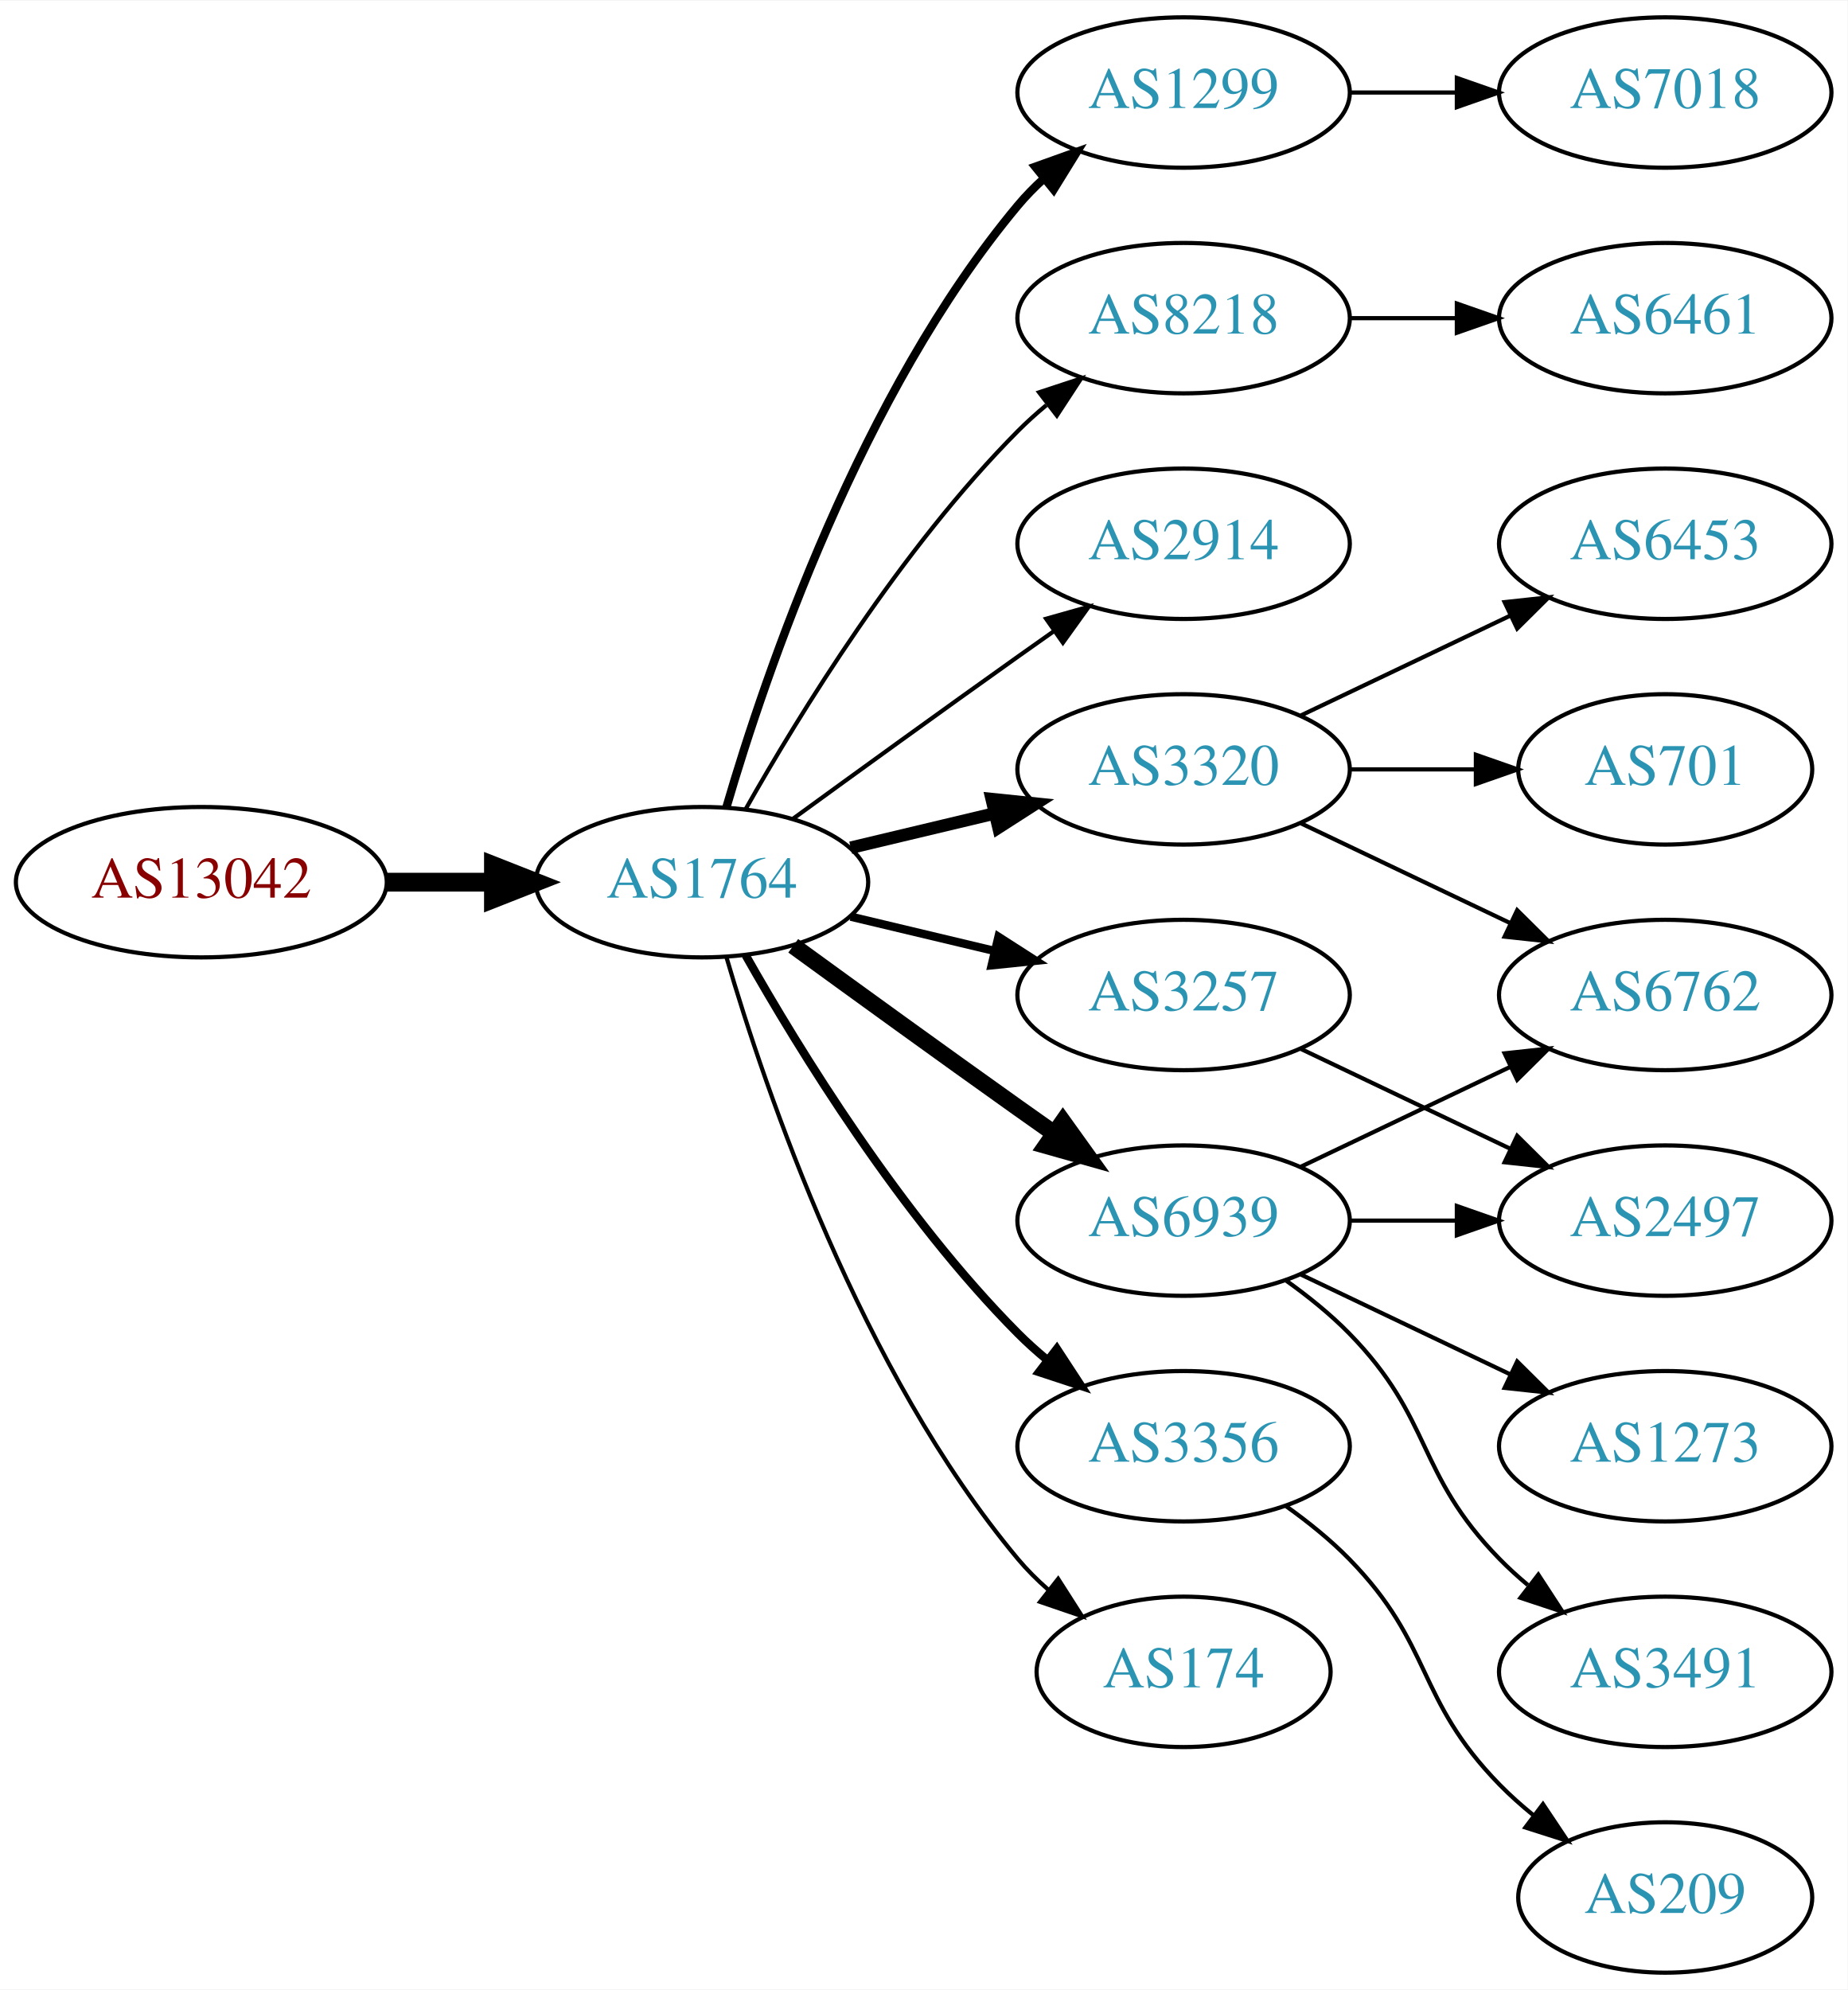
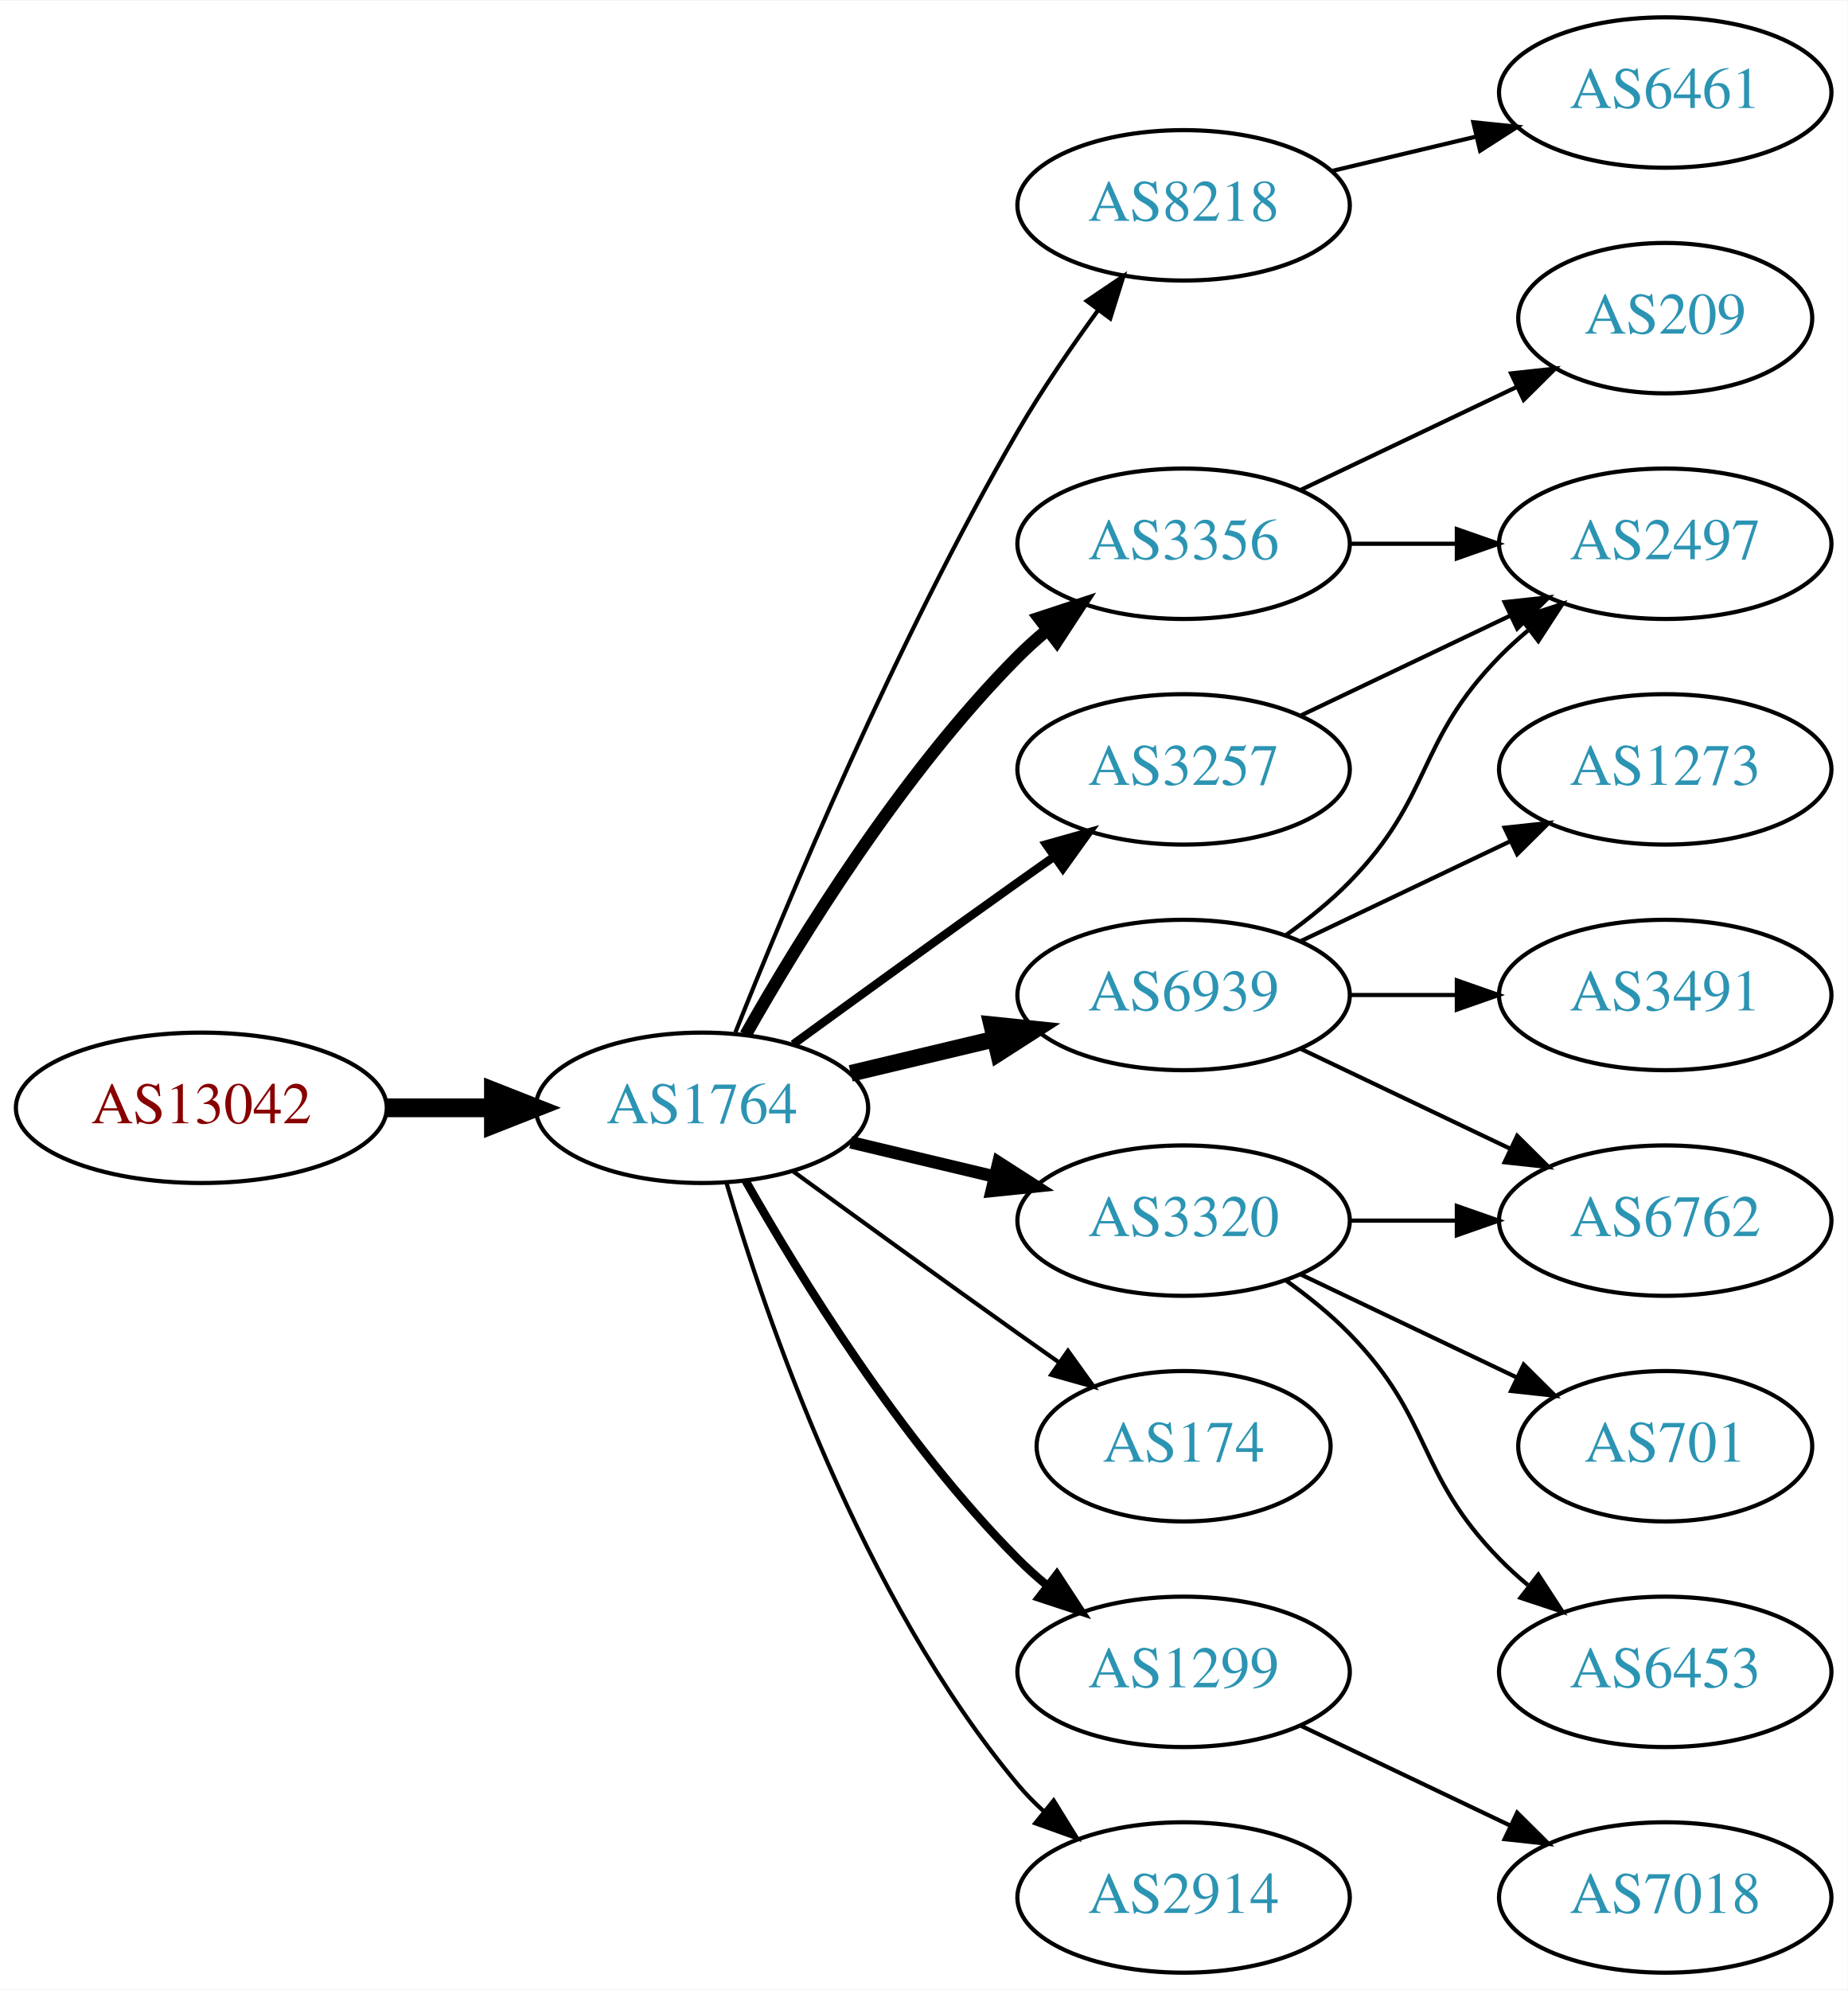
<svg xmlns="http://www.w3.org/2000/svg" xmlns:xlink="http://www.w3.org/1999/xlink" width="442pt" height="476pt" viewBox="0.00 0.00 442.27 476.00">
  <g id="graph0" class="graph" transform="scale(1 1) rotate(0) translate(4 472)">
    <polygon fill="white" stroke="none" points="-4,4 -4,-472 438.271,-472 438.271,4 -4,4" />
    <g id="node1" class="node">
      <g id="a_node1">
        <a xlink:href="/asn/13042" xlink:title="AS13042 ~ Oesterreichische Nationalbank [AT]">
-           <ellipse fill="#ffffff" stroke="black" cx="44.196" cy="-261" rx="44.393" ry="18" />
-           <text text-anchor="middle" x="44.196" y="-257.3" font-family="Times,serif" font-size="14.00" fill="#880000">AS13042</text>
+           <ellipse fill="#ffffff" stroke="black" cx="44.196" cy="-207" rx="44.393" ry="18" />
+           <text text-anchor="middle" x="44.196" y="-203.3" font-family="Times,serif" font-size="14.00" fill="#880000">AS13042</text>
        </a>
      </g>
    </g>
    <g id="node2" class="node">
      <g id="a_node2">
        <a xlink:href="/asn/1764" xlink:title="AS1764 ~ NEXTLAYER-AS [AT]">
-           <ellipse fill="#ffffff" stroke="black" cx="164.039" cy="-261" rx="39.794" ry="18" />
-           <text text-anchor="middle" x="164.039" y="-257.3" font-family="Times,serif" font-size="14.00" fill="#2c94b3">AS1764</text>
+           <ellipse fill="#ffffff" stroke="black" cx="164.039" cy="-207" rx="39.794" ry="18" />
+           <text text-anchor="middle" x="164.039" y="-203.3" font-family="Times,serif" font-size="14.00" fill="#2c94b3">AS1764</text>
        </a>
      </g>
    </g>
    <g id="edge1" class="edge">
-       <path fill="none" stroke="black" stroke-width="4.5" d="M88.407,-261C96.72,-261 105.482,-261 113.965,-261" />
-       <polygon fill="black" stroke="black" stroke-width="4.5" points="114.123,-264.938 124.123,-261 114.123,-257.063 114.123,-264.938" />
+       <path fill="none" stroke="black" stroke-width="4.5" d="M88.407,-207C96.72,-207 105.482,-207 113.965,-207" />
+       <polygon fill="black" stroke="black" stroke-width="4.5" points="114.123,-210.938 124.123,-207 114.123,-203.063 114.123,-210.938" />
    </g>
    <g id="node3" class="node">
      <g id="a_node3">
-         <a xlink:href="/asn/1299" xlink:title="AS1299 ~ Telia Carrier [EU]">
-           <ellipse fill="#ffffff" stroke="black" cx="279.332" cy="-450" rx="39.794" ry="18" />
-           <text text-anchor="middle" x="279.332" y="-446.3" font-family="Times,serif" font-size="14.00" fill="#2c94b3">AS1299</text>
+         <a xlink:href="/asn/8218" xlink:title="AS8218 ~ legacy Neotelecoms [FR]">
+           <ellipse fill="#ffffff" stroke="black" cx="279.332" cy="-423" rx="39.794" ry="18" />
+           <text text-anchor="middle" x="279.332" y="-419.3" font-family="Times,serif" font-size="14.00" fill="#2c94b3">AS8218</text>
        </a>
      </g>
    </g>
    <g id="edge2" class="edge">
-       <path fill="none" stroke="black" stroke-width="2" d="M169.913,-279.002C179.227,-310.844 202.043,-377.981 239.685,-423 241.555,-425.237 243.654,-427.374 245.88,-429.396" />
-       <polygon fill="black" stroke="black" stroke-width="2" points="243.823,-432.234 253.799,-435.804 248.227,-426.793 243.823,-432.234" />
+       <path fill="none" stroke="black" d="M172.042,-225.051C184.169,-255.57 210.587,-318.933 239.685,-369 245.392,-378.819 252.43,-389.078 258.929,-397.984" />
+       <polygon fill="black" stroke="black" points="256.155,-400.119 264.934,-406.05 261.77,-395.938 256.155,-400.119" />
    </g>
    <g id="node4" class="node">
      <g id="a_node4">
-         <a xlink:href="/asn/8218" xlink:title="AS8218 ~ legacy Neotelecoms [FR]">
-           <ellipse fill="#ffffff" stroke="black" cx="279.332" cy="-396" rx="39.794" ry="18" />
-           <text text-anchor="middle" x="279.332" y="-392.3" font-family="Times,serif" font-size="14.00" fill="#2c94b3">AS8218</text>
+         <a xlink:href="/asn/3356" xlink:title="AS3356 ~ Level 3 Parent, LLC [US]">
+           <ellipse fill="#ffffff" stroke="black" cx="279.332" cy="-342" rx="39.794" ry="18" />
+           <text text-anchor="middle" x="279.332" y="-338.3" font-family="Times,serif" font-size="14.00" fill="#2c94b3">AS3356</text>
        </a>
      </g>
    </g>
    <g id="edge3" class="edge">
-       <path fill="none" stroke="black" d="M174.498,-278.49C187.28,-301.096 211.712,-340.886 239.685,-369 241.796,-371.121 244.092,-373.188 246.477,-375.171" />
-       <polygon fill="black" stroke="black" points="244.73,-378.242 254.793,-381.556 248.993,-372.69 244.73,-378.242" />
+       <path fill="none" stroke="black" stroke-width="3" d="M174.498,-224.49C187.28,-247.096 211.712,-286.886 239.685,-315 241.796,-317.121 244.092,-319.188 246.477,-321.171" />
+       <polygon fill="black" stroke="black" stroke-width="3" points="244.73,-324.242 254.793,-327.556 248.993,-318.69 244.73,-324.242" />
    </g>
    <g id="node5" class="node">
      <g id="a_node5">
-         <a xlink:href="/asn/2914" xlink:title="AS2914 ~ NTT America, Inc. [US]">
-           <ellipse fill="#ffffff" stroke="black" cx="279.332" cy="-342" rx="39.794" ry="18" />
-           <text text-anchor="middle" x="279.332" y="-338.3" font-family="Times,serif" font-size="14.00" fill="#2c94b3">AS2914</text>
+         <a xlink:href="/asn/6939" xlink:title="AS6939 ~ Hurricane Electric LLC [US]">
+           <ellipse fill="#ffffff" stroke="black" cx="279.332" cy="-234" rx="39.794" ry="18" />
+           <text text-anchor="middle" x="279.332" y="-230.3" font-family="Times,serif" font-size="14.00" fill="#2c94b3">AS6939</text>
        </a>
      </g>
    </g>
    <g id="edge4" class="edge">
-       <path fill="none" stroke="black" d="M185.887,-276.222C200.821,-287.091 221.435,-302.025 239.685,-315 242.506,-317.005 245.449,-319.085 248.397,-321.159" />
-       <polygon fill="black" stroke="black" points="246.424,-324.05 256.621,-326.926 250.443,-318.319 246.424,-324.05" />
+       <path fill="none" stroke="black" stroke-width="4" d="M199.646,-215.248C210.517,-217.838 222.671,-220.735 234.114,-223.462" />
+       <polygon fill="black" stroke="black" stroke-width="4" points="233.397,-226.889 243.936,-225.803 235.02,-220.08 233.397,-226.889" />
    </g>
    <g id="node6" class="node">
      <g id="a_node6">
-         <a xlink:href="/asn/3320" xlink:title="AS3320 ~ DTAG [DE]">
+         <a xlink:href="/asn/3257" xlink:title="AS3257 ~ GTT [DE]">
          <ellipse fill="#ffffff" stroke="black" cx="279.332" cy="-288" rx="39.794" ry="18" />
-           <text text-anchor="middle" x="279.332" y="-284.3" font-family="Times,serif" font-size="14.00" fill="#2c94b3">AS3320</text>
+           <text text-anchor="middle" x="279.332" y="-284.3" font-family="Times,serif" font-size="14.00" fill="#2c94b3">AS3257</text>
        </a>
      </g>
    </g>
    <g id="edge5" class="edge">
-       <path fill="none" stroke="black" stroke-width="3" d="M199.646,-269.248C210.517,-271.838 222.671,-274.735 234.114,-277.462" />
-       <polygon fill="black" stroke="black" stroke-width="3" points="233.397,-280.889 243.936,-279.803 235.02,-274.08 233.397,-280.889" />
+       <path fill="none" stroke="black" stroke-width="2" d="M185.887,-222.222C200.821,-233.091 221.435,-248.025 239.685,-261 242.506,-263.005 245.449,-265.085 248.397,-267.159" />
+       <polygon fill="black" stroke="black" stroke-width="2" points="246.424,-270.05 256.621,-272.926 250.443,-264.319 246.424,-270.05" />
    </g>
    <g id="node7" class="node">
      <g id="a_node7">
-         <a xlink:href="/asn/3356" xlink:title="AS3356 ~ Level 3 Parent, LLC [US]">
-           <ellipse fill="#ffffff" stroke="black" cx="279.332" cy="-126" rx="39.794" ry="18" />
-           <text text-anchor="middle" x="279.332" y="-122.3" font-family="Times,serif" font-size="14.00" fill="#2c94b3">AS3356</text>
+         <a xlink:href="/asn/3320" xlink:title="AS3320 ~ DTAG [DE]">
+           <ellipse fill="#ffffff" stroke="black" cx="279.332" cy="-180" rx="39.794" ry="18" />
+           <text text-anchor="middle" x="279.332" y="-176.3" font-family="Times,serif" font-size="14.00" fill="#2c94b3">AS3320</text>
        </a>
      </g>
    </g>
    <g id="edge6" class="edge">
-       <path fill="none" stroke="black" stroke-width="2" d="M174.498,-243.51C187.28,-220.904 211.712,-181.114 239.685,-153 241.796,-150.879 244.092,-148.812 246.477,-146.829" />
-       <polygon fill="black" stroke="black" stroke-width="2" points="248.993,-149.31 254.793,-140.444 244.73,-143.758 248.993,-149.31" />
+       <path fill="none" stroke="black" stroke-width="3" d="M199.646,-198.752C210.517,-196.162 222.671,-193.265 234.114,-190.538" />
+       <polygon fill="black" stroke="black" stroke-width="3" points="235.02,-193.92 243.936,-188.197 233.397,-187.111 235.02,-193.92" />
    </g>
    <g id="node8" class="node">
      <g id="a_node8">
        <a xlink:href="/asn/174" xlink:title="AS174 ~ Cogent Communications [US]">
-           <ellipse fill="#ffffff" stroke="black" cx="279.332" cy="-72" rx="35.194" ry="18" />
-           <text text-anchor="middle" x="279.332" y="-68.3" font-family="Times,serif" font-size="14.00" fill="#2c94b3">AS174</text>
+           <ellipse fill="#ffffff" stroke="black" cx="279.332" cy="-126" rx="35.194" ry="18" />
+           <text text-anchor="middle" x="279.332" y="-122.3" font-family="Times,serif" font-size="14.00" fill="#2c94b3">AS174</text>
        </a>
      </g>
    </g>
    <g id="edge7" class="edge">
-       <path fill="none" stroke="black" d="M169.913,-242.998C179.227,-211.156 202.043,-144.019 239.685,-99 241.838,-96.426 244.292,-93.983 246.896,-91.697" />
-       <polygon fill="black" stroke="black" points="249.303,-94.257 255.007,-85.328 244.98,-88.751 249.303,-94.257" />
+       <path fill="none" stroke="black" d="M185.887,-191.778C200.821,-180.909 221.435,-165.975 239.685,-153 242.895,-150.718 246.264,-148.339 249.619,-145.982" />
+       <polygon fill="black" stroke="black" points="251.647,-148.834 257.83,-140.23 247.631,-143.101 251.647,-148.834" />
    </g>
    <g id="node9" class="node">
      <g id="a_node9">
-         <a xlink:href="/asn/3257" xlink:title="AS3257 ~ GTT [DE]">
-           <ellipse fill="#ffffff" stroke="black" cx="279.332" cy="-234" rx="39.794" ry="18" />
-           <text text-anchor="middle" x="279.332" y="-230.3" font-family="Times,serif" font-size="14.00" fill="#2c94b3">AS3257</text>
+         <a xlink:href="/asn/1299" xlink:title="AS1299 ~ Telia Carrier [EU]">
+           <ellipse fill="#ffffff" stroke="black" cx="279.332" cy="-72" rx="39.794" ry="18" />
+           <text text-anchor="middle" x="279.332" y="-68.3" font-family="Times,serif" font-size="14.00" fill="#2c94b3">AS1299</text>
        </a>
      </g>
    </g>
    <g id="edge8" class="edge">
-       <path fill="none" stroke="black" stroke-width="2" d="M199.646,-252.752C210.517,-250.162 222.671,-247.265 234.114,-244.538" />
-       <polygon fill="black" stroke="black" stroke-width="2" points="235.02,-247.92 243.936,-242.197 233.397,-241.111 235.02,-247.92" />
+       <path fill="none" stroke="black" stroke-width="2" d="M174.498,-189.51C187.28,-166.904 211.712,-127.114 239.685,-99 241.796,-96.879 244.092,-94.812 246.477,-92.829" />
+       <polygon fill="black" stroke="black" stroke-width="2" points="248.993,-95.31 254.793,-86.444 244.73,-89.758 248.993,-95.31" />
    </g>
    <g id="node10" class="node">
      <g id="a_node10">
-         <a xlink:href="/asn/6939" xlink:title="AS6939 ~ Hurricane Electric LLC [US]">
-           <ellipse fill="#ffffff" stroke="black" cx="279.332" cy="-180" rx="39.794" ry="18" />
-           <text text-anchor="middle" x="279.332" y="-176.3" font-family="Times,serif" font-size="14.00" fill="#2c94b3">AS6939</text>
+         <a xlink:href="/asn/2914" xlink:title="AS2914 ~ NTT America, Inc. [US]">
+           <ellipse fill="#ffffff" stroke="black" cx="279.332" cy="-18" rx="39.794" ry="18" />
+           <text text-anchor="middle" x="279.332" y="-14.3" font-family="Times,serif" font-size="14.00" fill="#2c94b3">AS2914</text>
        </a>
      </g>
    </g>
    <g id="edge9" class="edge">
-       <path fill="none" stroke="black" stroke-width="4" d="M185.887,-245.778C200.821,-234.909 221.435,-219.975 239.685,-207 242.506,-204.995 245.449,-202.915 248.397,-200.841" />
-       <polygon fill="black" stroke="black" stroke-width="4" points="250.443,-203.681 256.621,-195.074 246.424,-197.95 250.443,-203.681" />
+       <path fill="none" stroke="black" d="M169.913,-188.998C179.227,-157.156 202.043,-90.019 239.685,-45 241.555,-42.763 243.654,-40.626 245.88,-38.604" />
+       <polygon fill="black" stroke="black" points="248.227,-41.208 253.799,-32.196 243.823,-35.766 248.227,-41.208" />
+     </g>
+     <g id="node11" class="node">
+       <g id="a_node11">
+         <a xlink:href="/asn/6461" xlink:title="AS6461 ~ Zayo Bandwidth [US]">
+           <ellipse fill="#ffffff" stroke="black" cx="394.625" cy="-450" rx="39.794" ry="18" />
+           <text text-anchor="middle" x="394.625" y="-446.3" font-family="Times,serif" font-size="14.00" fill="#2c94b3">AS6461</text>
+         </a>
+       </g>
+     </g>
+     <g id="edge10" class="edge">
+       <path fill="none" stroke="black" d="M314.939,-431.248C325.81,-433.838 337.964,-436.735 349.407,-439.462" />
+       <polygon fill="black" stroke="black" points="348.69,-442.889 359.229,-441.803 350.313,-436.08 348.69,-442.889" />
+     </g>
+     <g id="node12" class="node">
+       <g id="a_node12">
+         <a xlink:href="/asn/2497" xlink:title="AS2497 ~ Internet Initiative Japan Inc. [JP]">
+           <ellipse fill="#ffffff" stroke="black" cx="394.625" cy="-342" rx="39.794" ry="18" />
+           <text text-anchor="middle" x="394.625" y="-338.3" font-family="Times,serif" font-size="14.00" fill="#2c94b3">AS2497</text>
+         </a>
+       </g>
+     </g>
+     <g id="edge11" class="edge">
+       <path fill="none" stroke="black" d="M319.004,-342C327.207,-342 335.971,-342 344.503,-342" />
+       <polygon fill="black" stroke="black" points="344.742,-345.5 354.742,-342 344.742,-338.5 344.742,-345.5" />
+     </g>
+     <g id="node13" class="node">
+       <g id="a_node13">
+         <a xlink:href="/asn/209" xlink:title="AS209 ~ CenturyLink Communications, LLC [US]">
+           <ellipse fill="#ffffff" stroke="black" cx="394.625" cy="-396" rx="35.194" ry="18" />
+           <text text-anchor="middle" x="394.625" y="-392.3" font-family="Times,serif" font-size="14.00" fill="#2c94b3">AS209</text>
+         </a>
+       </g>
+     </g>
+     <g id="edge12" class="edge">
+       <path fill="none" stroke="black" d="M307.468,-354.934C322.9,-362.29 342.385,-371.577 358.92,-379.459" />
+       <polygon fill="black" stroke="black" points="357.729,-382.768 368.262,-383.911 360.741,-376.449 357.729,-382.768" />
+     </g>
+     <g id="edge15" class="edge">
+       <path fill="none" stroke="black" d="M303.926,-248.389C309.182,-252.148 314.513,-256.437 318.978,-261 339.151,-281.617 334.806,-294.383 354.978,-315 357.071,-317.139 359.354,-319.218 361.731,-321.21" />
+       <polygon fill="black" stroke="black" points="359.974,-324.275 370.031,-327.611 364.249,-318.732 359.974,-324.275" />
+     </g>
+     <g id="node14" class="node">
+       <g id="a_node14">
+         <a xlink:href="/asn/3491" xlink:title="AS3491 ~ PCCW Global, Inc. [US]">
+           <ellipse fill="#ffffff" stroke="black" cx="394.625" cy="-234" rx="39.794" ry="18" />
+           <text text-anchor="middle" x="394.625" y="-230.3" font-family="Times,serif" font-size="14.00" fill="#2c94b3">AS3491</text>
+         </a>
+       </g>
+     </g>
+     <g id="edge13" class="edge">
+       <path fill="none" stroke="black" d="M319.004,-234C327.207,-234 335.971,-234 344.503,-234" />
+       <polygon fill="black" stroke="black" points="344.742,-237.5 354.742,-234 344.742,-230.5 344.742,-237.5" />
+     </g>
+     <g id="node15" class="node">
+       <g id="a_node15">
+         <a xlink:href="/asn/6762" xlink:title="AS6762 ~ TELECOM ITALIA SPARKLE S.p.A. [IT]">
+           <ellipse fill="#ffffff" stroke="black" cx="394.625" cy="-180" rx="39.794" ry="18" />
+           <text text-anchor="middle" x="394.625" y="-176.3" font-family="Times,serif" font-size="14.00" fill="#2c94b3">AS6762</text>
+         </a>
+       </g>
+     </g>
+     <g id="edge14" class="edge">
+       <path fill="none" stroke="black" d="M307.468,-221.066C322.462,-213.919 341.283,-204.948 357.506,-197.215" />
+       <polygon fill="black" stroke="black" points="359.188,-200.291 366.71,-192.829 356.177,-193.972 359.188,-200.291" />
+     </g>
+     <g id="node16" class="node">
+       <g id="a_node16">
+         <a xlink:href="/asn/1273" xlink:title="AS1273 ~ Vodafone Group PLC [EU]">
+           <ellipse fill="#ffffff" stroke="black" cx="394.625" cy="-288" rx="39.794" ry="18" />
+           <text text-anchor="middle" x="394.625" y="-284.3" font-family="Times,serif" font-size="14.00" fill="#2c94b3">AS1273</text>
+         </a>
+       </g>
+     </g>
+     <g id="edge16" class="edge">
+       <path fill="none" stroke="black" d="M307.468,-246.934C322.462,-254.081 341.283,-263.052 357.506,-270.785" />
+       <polygon fill="black" stroke="black" points="356.177,-274.028 366.71,-275.171 359.188,-267.709 356.177,-274.028" />
+     </g>
+     <g id="edge21" class="edge">
+       <path fill="none" stroke="black" d="M307.468,-300.934C322.462,-308.081 341.283,-317.052 357.506,-324.785" />
+       <polygon fill="black" stroke="black" points="356.177,-328.028 366.71,-329.171 359.188,-321.709 356.177,-328.028" />
+     </g>
+     <g id="edge17" class="edge">
+       <path fill="none" stroke="black" d="M319.004,-180C327.207,-180 335.971,-180 344.503,-180" />
+       <polygon fill="black" stroke="black" points="344.742,-183.5 354.742,-180 344.742,-176.5 344.742,-183.5" />
+     </g>
+     <g id="node17" class="node">
+       <g id="a_node17">
+         <a xlink:href="/asn/6453" xlink:title="AS6453 ~ TATA COMMUNICATIONS (AMERICA) INC [US]">
+           <ellipse fill="#ffffff" stroke="black" cx="394.625" cy="-72" rx="39.794" ry="18" />
+           <text text-anchor="middle" x="394.625" y="-68.3" font-family="Times,serif" font-size="14.00" fill="#2c94b3">AS6453</text>
+         </a>
+       </g>
+     </g>
+     <g id="edge18" class="edge">
+       <path fill="none" stroke="black" d="M303.926,-165.611C309.182,-161.852 314.513,-157.563 318.978,-153 339.151,-132.383 334.806,-119.617 354.978,-99 357.071,-96.861 359.354,-94.782 361.731,-92.79" />
+       <polygon fill="black" stroke="black" points="364.249,-95.268 370.031,-86.389 359.974,-89.725 364.249,-95.268" />
+     </g>
+     <g id="node18" class="node">
+       <g id="a_node18">
+         <a xlink:href="/asn/701" xlink:title="AS701 ~ UUNET [US]">
+           <ellipse fill="#ffffff" stroke="black" cx="394.625" cy="-126" rx="35.194" ry="18" />
+           <text text-anchor="middle" x="394.625" y="-122.3" font-family="Times,serif" font-size="14.00" fill="#2c94b3">AS701</text>
+         </a>
+       </g>
+     </g>
+     <g id="edge19" class="edge">
+       <path fill="none" stroke="black" d="M307.468,-167.066C322.9,-159.71 342.385,-150.423 358.92,-142.541" />
+       <polygon fill="black" stroke="black" points="360.741,-145.551 368.262,-138.089 357.729,-139.232 360.741,-145.551" />
    </g>
    <g id="node19" class="node">
      <g id="a_node19">
        <a xlink:href="/asn/7018" xlink:title="AS7018 ~ AT&amp;T Services, Inc. [US]">
-           <ellipse fill="#ffffff" stroke="black" cx="394.625" cy="-450" rx="39.794" ry="18" />
-           <text text-anchor="middle" x="394.625" y="-446.3" font-family="Times,serif" font-size="14.00" fill="#2c94b3">AS7018</text>
+           <ellipse fill="#ffffff" stroke="black" cx="394.625" cy="-18" rx="39.794" ry="18" />
+           <text text-anchor="middle" x="394.625" y="-14.3" font-family="Times,serif" font-size="14.00" fill="#2c94b3">AS7018</text>
        </a>
      </g>
    </g>
    <g id="edge20" class="edge">
-       <path fill="none" stroke="black" d="M319.004,-450C327.207,-450 335.971,-450 344.503,-450" />
-       <polygon fill="black" stroke="black" points="344.742,-453.5 354.742,-450 344.742,-446.5 344.742,-453.5" />
-     </g>
-     <g id="node11" class="node">
-       <g id="a_node11">
-         <a xlink:href="/asn/6461" xlink:title="AS6461 ~ Zayo Bandwidth [US]">
-           <ellipse fill="#ffffff" stroke="black" cx="394.625" cy="-396" rx="39.794" ry="18" />
-           <text text-anchor="middle" x="394.625" y="-392.3" font-family="Times,serif" font-size="14.00" fill="#2c94b3">AS6461</text>
-         </a>
-       </g>
-     </g>
-     <g id="edge10" class="edge">
-       <path fill="none" stroke="black" d="M319.004,-396C327.207,-396 335.971,-396 344.503,-396" />
-       <polygon fill="black" stroke="black" points="344.742,-399.5 354.742,-396 344.742,-392.5 344.742,-399.5" />
-     </g>
-     <g id="node12" class="node">
-       <g id="a_node12">
-         <a xlink:href="/asn/701" xlink:title="AS701 ~ UUNET [US]">
-           <ellipse fill="#ffffff" stroke="black" cx="394.625" cy="-288" rx="35.194" ry="18" />
-           <text text-anchor="middle" x="394.625" y="-284.3" font-family="Times,serif" font-size="14.00" fill="#2c94b3">AS701</text>
-         </a>
-       </g>
-     </g>
-     <g id="edge11" class="edge">
-       <path fill="none" stroke="black" d="M319.004,-288C328.709,-288 339.2,-288 349.163,-288" />
-       <polygon fill="black" stroke="black" points="349.299,-291.5 359.299,-288 349.299,-284.5 349.299,-291.5" />
-     </g>
-     <g id="node13" class="node">
-       <g id="a_node13">
-         <a xlink:href="/asn/6453" xlink:title="AS6453 ~ TATA COMMUNICATIONS (AMERICA) INC [US]">
-           <ellipse fill="#ffffff" stroke="black" cx="394.625" cy="-342" rx="39.794" ry="18" />
-           <text text-anchor="middle" x="394.625" y="-338.3" font-family="Times,serif" font-size="14.00" fill="#2c94b3">AS6453</text>
-         </a>
-       </g>
-     </g>
-     <g id="edge12" class="edge">
-       <path fill="none" stroke="black" d="M307.468,-300.934C322.462,-308.081 341.283,-317.052 357.506,-324.785" />
-       <polygon fill="black" stroke="black" points="356.177,-328.028 366.71,-329.171 359.188,-321.709 356.177,-328.028" />
-     </g>
-     <g id="node14" class="node">
-       <g id="a_node14">
-         <a xlink:href="/asn/6762" xlink:title="AS6762 ~ TELECOM ITALIA SPARKLE S.p.A. [IT]">
-           <ellipse fill="#ffffff" stroke="black" cx="394.625" cy="-234" rx="39.794" ry="18" />
-           <text text-anchor="middle" x="394.625" y="-230.3" font-family="Times,serif" font-size="14.00" fill="#2c94b3">AS6762</text>
-         </a>
-       </g>
-     </g>
-     <g id="edge13" class="edge">
-       <path fill="none" stroke="black" d="M307.468,-275.066C322.462,-267.919 341.283,-258.948 357.506,-251.215" />
-       <polygon fill="black" stroke="black" points="359.188,-254.291 366.71,-246.829 356.177,-247.972 359.188,-254.291" />
-     </g>
-     <g id="node15" class="node">
-       <g id="a_node15">
-         <a xlink:href="/asn/209" xlink:title="AS209 ~ CenturyLink Communications, LLC [US]">
-           <ellipse fill="#ffffff" stroke="black" cx="394.625" cy="-18" rx="35.194" ry="18" />
-           <text text-anchor="middle" x="394.625" y="-14.3" font-family="Times,serif" font-size="14.00" fill="#2c94b3">AS209</text>
-         </a>
-       </g>
-     </g>
-     <g id="edge14" class="edge">
-       <path fill="none" stroke="black" d="M303.926,-111.611C309.182,-107.852 314.513,-103.563 318.978,-99 339.151,-78.383 334.806,-65.617 354.978,-45 357.457,-42.466 360.204,-40.017 363.056,-37.696" />
-       <polygon fill="black" stroke="black" points="365.359,-40.343 371.242,-31.532 361.148,-34.752 365.359,-40.343" />
-     </g>
-     <g id="node16" class="node">
-       <g id="a_node16">
-         <a xlink:href="/asn/2497" xlink:title="AS2497 ~ Internet Initiative Japan Inc. [JP]">
-           <ellipse fill="#ffffff" stroke="black" cx="394.625" cy="-180" rx="39.794" ry="18" />
-           <text text-anchor="middle" x="394.625" y="-176.3" font-family="Times,serif" font-size="14.00" fill="#2c94b3">AS2497</text>
-         </a>
-       </g>
-     </g>
-     <g id="edge15" class="edge">
-       <path fill="none" stroke="black" d="M307.468,-221.066C322.462,-213.919 341.283,-204.948 357.506,-197.215" />
-       <polygon fill="black" stroke="black" points="359.188,-200.291 366.71,-192.829 356.177,-193.972 359.188,-200.291" />
-     </g>
-     <g id="edge18" class="edge">
-       <path fill="none" stroke="black" d="M307.468,-192.934C322.462,-200.081 341.283,-209.052 357.506,-216.785" />
-       <polygon fill="black" stroke="black" points="356.177,-220.028 366.71,-221.171 359.188,-213.709 356.177,-220.028" />
-     </g>
-     <g id="edge16" class="edge">
-       <path fill="none" stroke="black" d="M319.004,-180C327.207,-180 335.971,-180 344.503,-180" />
-       <polygon fill="black" stroke="black" points="344.742,-183.5 354.742,-180 344.742,-176.5 344.742,-183.5" />
-     </g>
-     <g id="node17" class="node">
-       <g id="a_node17">
-         <a xlink:href="/asn/3491" xlink:title="AS3491 ~ PCCW Global, Inc. [US]">
-           <ellipse fill="#ffffff" stroke="black" cx="394.625" cy="-72" rx="39.794" ry="18" />
-           <text text-anchor="middle" x="394.625" y="-68.3" font-family="Times,serif" font-size="14.00" fill="#2c94b3">AS3491</text>
-         </a>
-       </g>
-     </g>
-     <g id="edge17" class="edge">
-       <path fill="none" stroke="black" d="M303.926,-165.611C309.182,-161.852 314.513,-157.563 318.978,-153 339.151,-132.383 334.806,-119.617 354.978,-99 357.071,-96.861 359.354,-94.782 361.731,-92.79" />
-       <polygon fill="black" stroke="black" points="364.249,-95.268 370.031,-86.389 359.974,-89.725 364.249,-95.268" />
-     </g>
-     <g id="node18" class="node">
-       <g id="a_node18">
-         <a xlink:href="/asn/1273" xlink:title="AS1273 ~ Vodafone Group PLC [EU]">
-           <ellipse fill="#ffffff" stroke="black" cx="394.625" cy="-126" rx="39.794" ry="18" />
-           <text text-anchor="middle" x="394.625" y="-122.3" font-family="Times,serif" font-size="14.00" fill="#2c94b3">AS1273</text>
-         </a>
-       </g>
-     </g>
-     <g id="edge19" class="edge">
-       <path fill="none" stroke="black" d="M307.468,-167.066C322.462,-159.919 341.283,-150.948 357.506,-143.215" />
-       <polygon fill="black" stroke="black" points="359.188,-146.291 366.71,-138.829 356.177,-139.972 359.188,-146.291" />
+       <path fill="none" stroke="black" d="M307.468,-59.066C322.462,-51.919 341.283,-42.948 357.506,-35.215" />
+       <polygon fill="black" stroke="black" points="359.188,-38.291 366.71,-30.829 356.177,-31.972 359.188,-38.291" />
    </g>
  </g>
</svg>
